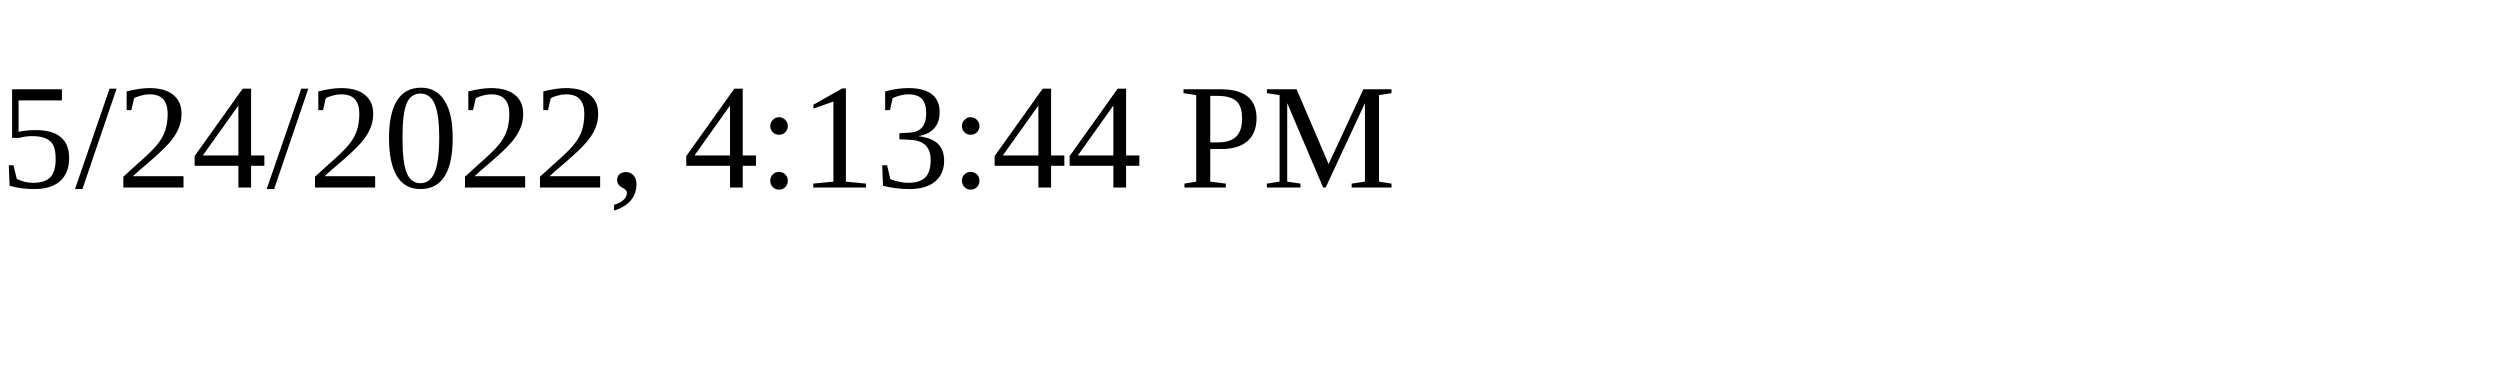
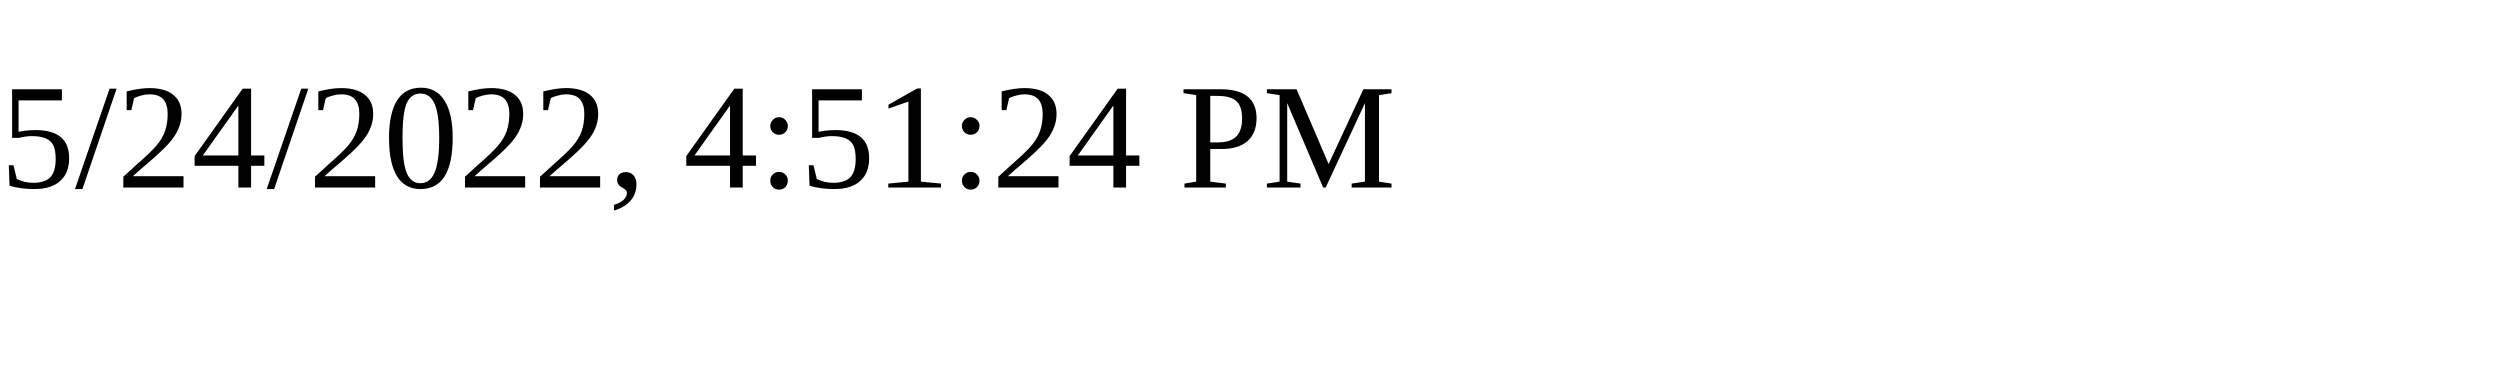
<svg xmlns="http://www.w3.org/2000/svg" height="30" width="200">
-   <text x="0" y="15">5/24/2022, 4:13:44 PM</text>
+   <text x="0" y="15">5/24/2022, 4:51:24 PM</text>
</svg>
